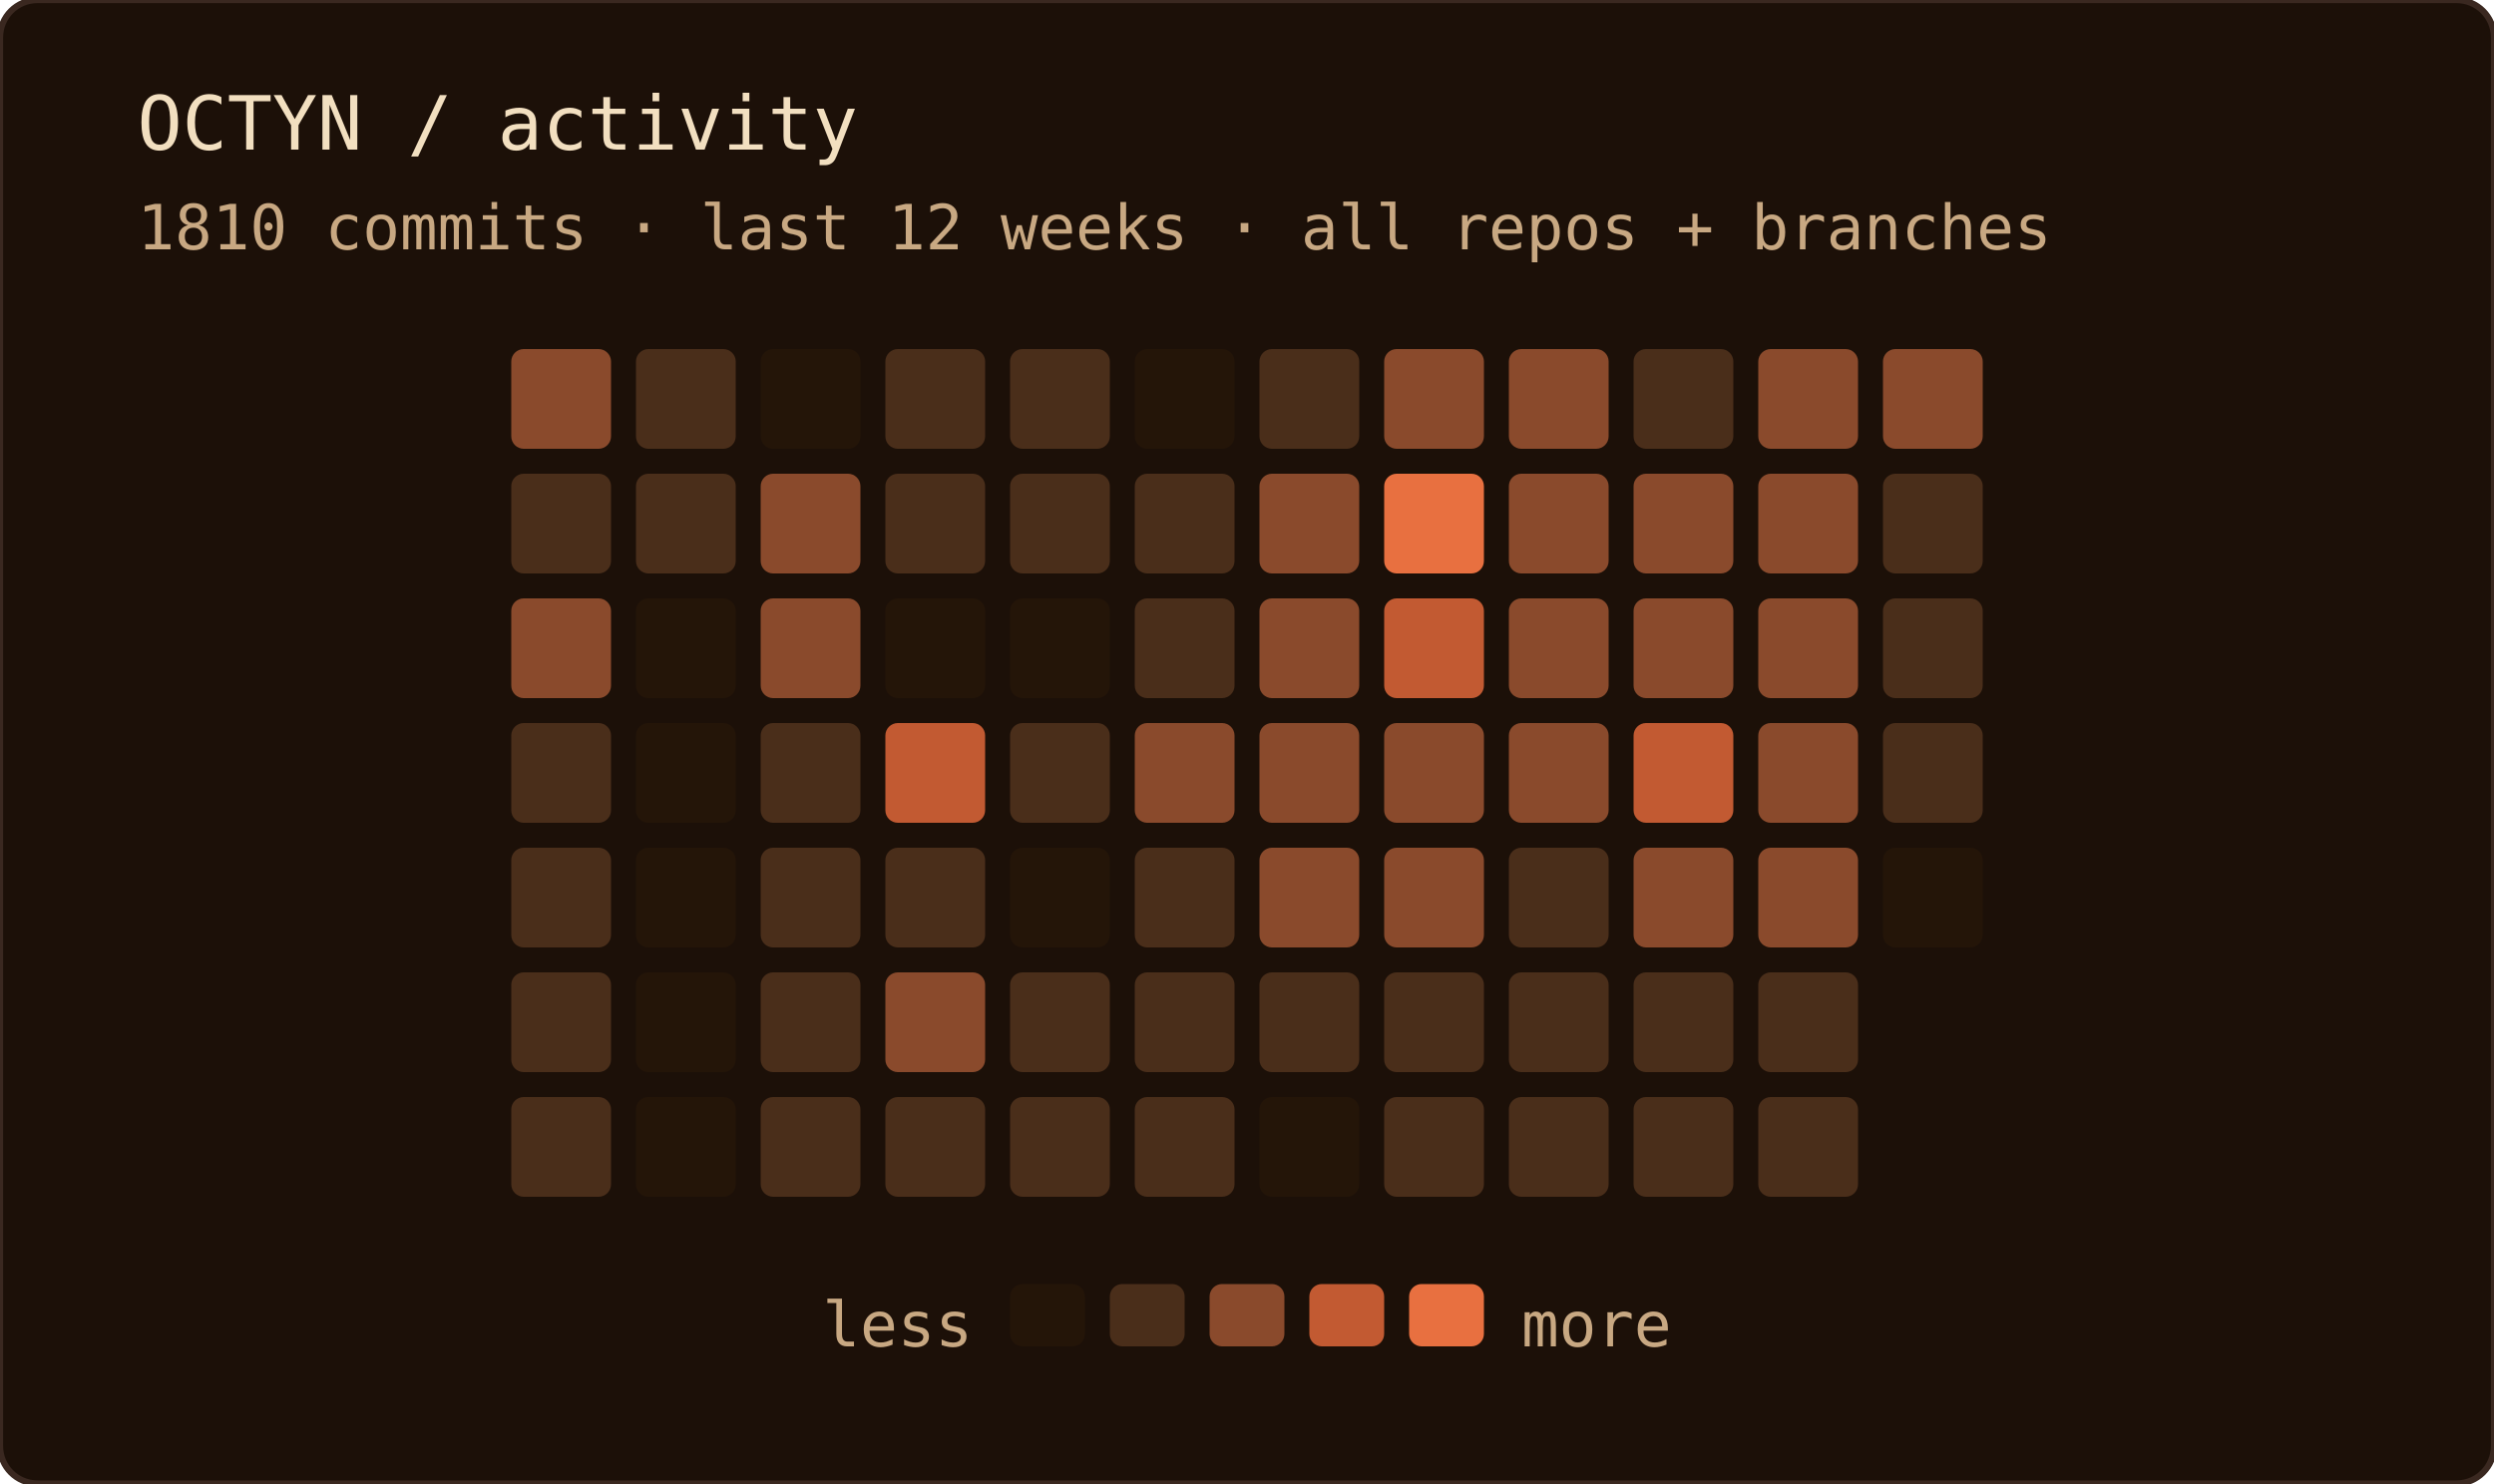
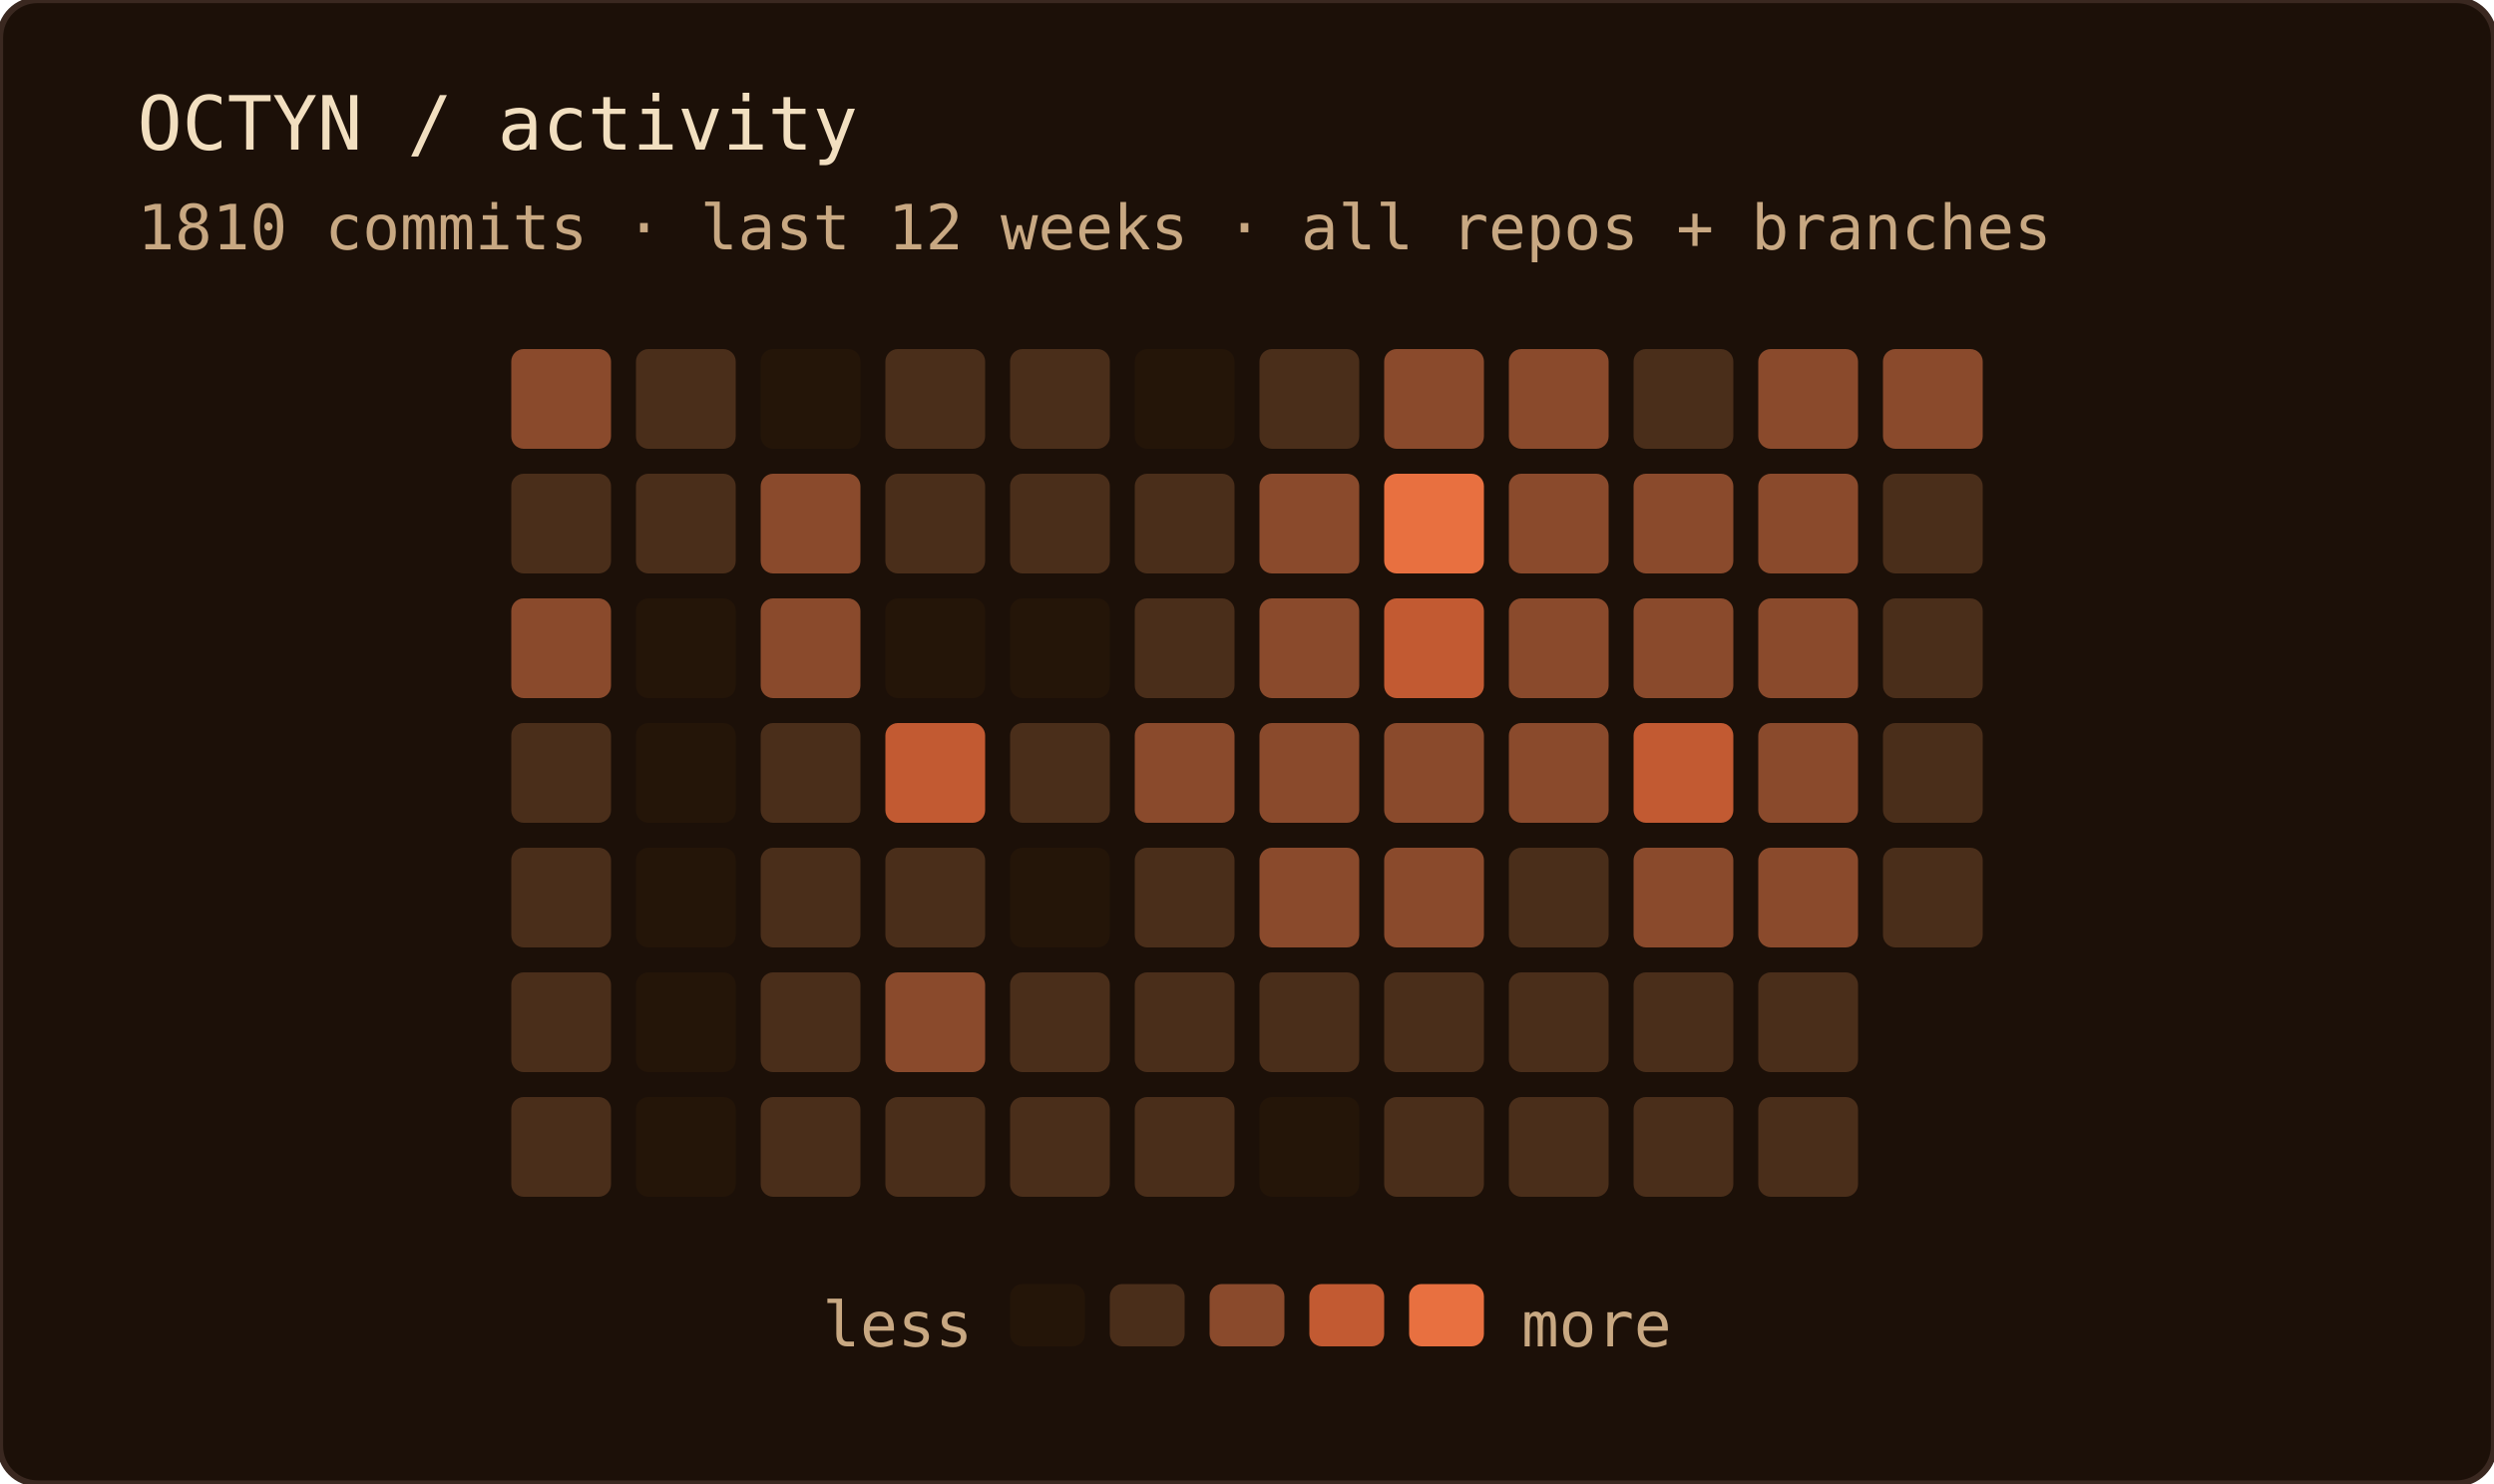
<svg xmlns="http://www.w3.org/2000/svg" width="400" height="238" role="img" aria-label="OCTYN commit activity — last 12 weeks · all repos + branches">
  <rect width="100%" height="100%" rx="6" fill="#1c1008" />
  <rect width="100%" height="100%" rx="6" fill="none" stroke="#3a2820" stroke-width="1" />
  <text x="22" y="24" font-family="'JetBrains Mono', 'Fira Code', ui-monospace, SFMono-Regular, Menlo, monospace" font-size="12" fill="#f2dfc0">OCTYN / activity</text>
  <text x="22" y="40" font-family="'JetBrains Mono', 'Fira Code', ui-monospace, SFMono-Regular, Menlo, monospace" font-size="10" fill="#c8a882">1810 commits · last 12 weeks · all repos + branches</text>
  <rect x="82" y="56" width="16" height="16" rx="2" fill="#8a4a2c" />
  <rect x="82" y="76" width="16" height="16" rx="2" fill="#4a2e1a" />
  <rect x="82" y="96" width="16" height="16" rx="2" fill="#8a4a2c" />
  <rect x="82" y="116" width="16" height="16" rx="2" fill="#4a2e1a" />
  <rect x="82" y="136" width="16" height="16" rx="2" fill="#4a2e1a" />
  <rect x="82" y="156" width="16" height="16" rx="2" fill="#4a2e1a" />
  <rect x="82" y="176" width="16" height="16" rx="2" fill="#4a2e1a" />
  <rect x="102" y="56" width="16" height="16" rx="2" fill="#4a2e1a" />
  <rect x="102" y="76" width="16" height="16" rx="2" fill="#4a2e1a" />
  <rect x="102" y="96" width="16" height="16" rx="2" fill="#241508" />
  <rect x="102" y="116" width="16" height="16" rx="2" fill="#241508" />
  <rect x="102" y="136" width="16" height="16" rx="2" fill="#241508" />
  <rect x="102" y="156" width="16" height="16" rx="2" fill="#241508" />
  <rect x="102" y="176" width="16" height="16" rx="2" fill="#241508" />
  <rect x="122" y="56" width="16" height="16" rx="2" fill="#241508" />
  <rect x="122" y="76" width="16" height="16" rx="2" fill="#8a4a2c" />
  <rect x="122" y="96" width="16" height="16" rx="2" fill="#8a4a2c" />
  <rect x="122" y="116" width="16" height="16" rx="2" fill="#4a2e1a" />
  <rect x="122" y="136" width="16" height="16" rx="2" fill="#4a2e1a" />
  <rect x="122" y="156" width="16" height="16" rx="2" fill="#4a2e1a" />
  <rect x="122" y="176" width="16" height="16" rx="2" fill="#4a2e1a" />
  <rect x="142" y="56" width="16" height="16" rx="2" fill="#4a2e1a" />
  <rect x="142" y="76" width="16" height="16" rx="2" fill="#4a2e1a" />
  <rect x="142" y="96" width="16" height="16" rx="2" fill="#241508" />
  <rect x="142" y="116" width="16" height="16" rx="2" fill="#c25a32" />
  <rect x="142" y="136" width="16" height="16" rx="2" fill="#4a2e1a" />
  <rect x="142" y="156" width="16" height="16" rx="2" fill="#8a4a2c" />
  <rect x="142" y="176" width="16" height="16" rx="2" fill="#4a2e1a" />
  <rect x="162" y="56" width="16" height="16" rx="2" fill="#4a2e1a" />
  <rect x="162" y="76" width="16" height="16" rx="2" fill="#4a2e1a" />
  <rect x="162" y="96" width="16" height="16" rx="2" fill="#241508" />
  <rect x="162" y="116" width="16" height="16" rx="2" fill="#4a2e1a" />
  <rect x="162" y="136" width="16" height="16" rx="2" fill="#241508" />
  <rect x="162" y="156" width="16" height="16" rx="2" fill="#4a2e1a" />
  <rect x="162" y="176" width="16" height="16" rx="2" fill="#4a2e1a" />
  <rect x="182" y="56" width="16" height="16" rx="2" fill="#241508" />
  <rect x="182" y="76" width="16" height="16" rx="2" fill="#4a2e1a" />
  <rect x="182" y="96" width="16" height="16" rx="2" fill="#4a2e1a" />
  <rect x="182" y="116" width="16" height="16" rx="2" fill="#8a4a2c" />
  <rect x="182" y="136" width="16" height="16" rx="2" fill="#4a2e1a" />
  <rect x="182" y="156" width="16" height="16" rx="2" fill="#4a2e1a" />
  <rect x="182" y="176" width="16" height="16" rx="2" fill="#4a2e1a" />
  <rect x="202" y="56" width="16" height="16" rx="2" fill="#4a2e1a" />
  <rect x="202" y="76" width="16" height="16" rx="2" fill="#8a4a2c" />
  <rect x="202" y="96" width="16" height="16" rx="2" fill="#8a4a2c" />
  <rect x="202" y="116" width="16" height="16" rx="2" fill="#8a4a2c" />
  <rect x="202" y="136" width="16" height="16" rx="2" fill="#8a4a2c" />
  <rect x="202" y="156" width="16" height="16" rx="2" fill="#4a2e1a" />
  <rect x="202" y="176" width="16" height="16" rx="2" fill="#241508" />
  <rect x="222" y="56" width="16" height="16" rx="2" fill="#8a4a2c" />
  <rect x="222" y="76" width="16" height="16" rx="2" fill="#e87040" />
  <rect x="222" y="96" width="16" height="16" rx="2" fill="#c25a32" />
  <rect x="222" y="116" width="16" height="16" rx="2" fill="#8a4a2c" />
  <rect x="222" y="136" width="16" height="16" rx="2" fill="#8a4a2c" />
  <rect x="222" y="156" width="16" height="16" rx="2" fill="#4a2e1a" />
  <rect x="222" y="176" width="16" height="16" rx="2" fill="#4a2e1a" />
  <rect x="242" y="56" width="16" height="16" rx="2" fill="#8a4a2c" />
  <rect x="242" y="76" width="16" height="16" rx="2" fill="#8a4a2c" />
  <rect x="242" y="96" width="16" height="16" rx="2" fill="#8a4a2c" />
  <rect x="242" y="116" width="16" height="16" rx="2" fill="#8a4a2c" />
  <rect x="242" y="136" width="16" height="16" rx="2" fill="#4a2e1a" />
  <rect x="242" y="156" width="16" height="16" rx="2" fill="#4a2e1a" />
  <rect x="242" y="176" width="16" height="16" rx="2" fill="#4a2e1a" />
  <rect x="262" y="56" width="16" height="16" rx="2" fill="#4a2e1a" />
  <rect x="262" y="76" width="16" height="16" rx="2" fill="#8a4a2c" />
  <rect x="262" y="96" width="16" height="16" rx="2" fill="#8a4a2c" />
  <rect x="262" y="116" width="16" height="16" rx="2" fill="#c25a32" />
  <rect x="262" y="136" width="16" height="16" rx="2" fill="#8a4a2c" />
  <rect x="262" y="156" width="16" height="16" rx="2" fill="#4a2e1a" />
  <rect x="262" y="176" width="16" height="16" rx="2" fill="#4a2e1a" />
  <rect x="282" y="56" width="16" height="16" rx="2" fill="#8a4a2c" />
  <rect x="282" y="76" width="16" height="16" rx="2" fill="#8a4a2c" />
  <rect x="282" y="96" width="16" height="16" rx="2" fill="#8a4a2c" />
  <rect x="282" y="116" width="16" height="16" rx="2" fill="#8a4a2c" />
  <rect x="282" y="136" width="16" height="16" rx="2" fill="#8a4a2c" />
  <rect x="282" y="156" width="16" height="16" rx="2" fill="#4a2e1a" />
  <rect x="282" y="176" width="16" height="16" rx="2" fill="#4a2e1a" />
  <rect x="302" y="56" width="16" height="16" rx="2" fill="#8a4a2c" />
  <rect x="302" y="76" width="16" height="16" rx="2" fill="#4a2e1a" />
  <rect x="302" y="96" width="16" height="16" rx="2" fill="#4a2e1a" />
  <rect x="302" y="116" width="16" height="16" rx="2" fill="#4a2e1a" />
-   <rect x="302" y="136" width="16" height="16" rx="2" fill="#241508" />
+   <rect x="302" y="136" width="16" height="16" rx="2" fill="#4a2e1a" />
  <text x="156" y="216" text-anchor="end" font-family="'JetBrains Mono', 'Fira Code', ui-monospace, SFMono-Regular, Menlo, monospace" font-size="10" fill="#c8a882">less</text>
  <rect x="162" y="206" width="12" height="10" rx="2" fill="#241508" />
  <rect x="178" y="206" width="12" height="10" rx="2" fill="#4a2e1a" />
  <rect x="194" y="206" width="12" height="10" rx="2" fill="#8a4a2c" />
  <rect x="210" y="206" width="12" height="10" rx="2" fill="#c25a32" />
  <rect x="226" y="206" width="12" height="10" rx="2" fill="#e87040" />
  <text x="244" y="216" font-family="'JetBrains Mono', 'Fira Code', ui-monospace, SFMono-Regular, Menlo, monospace" font-size="10" fill="#c8a882">more</text>
</svg>
